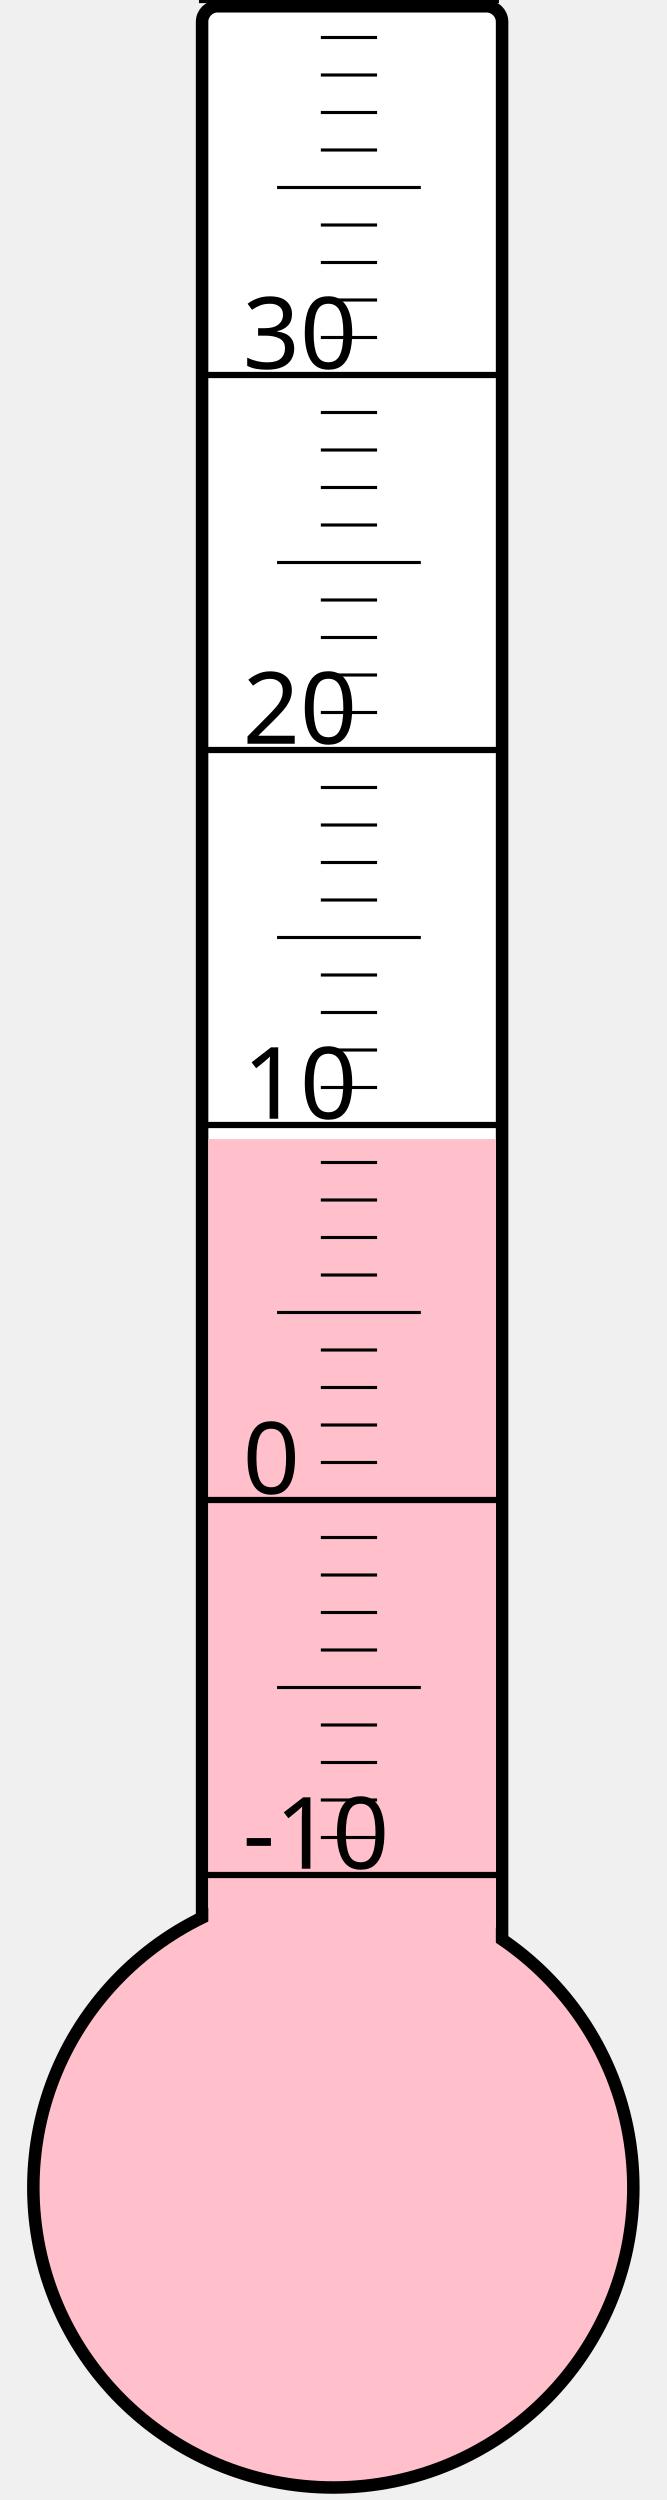
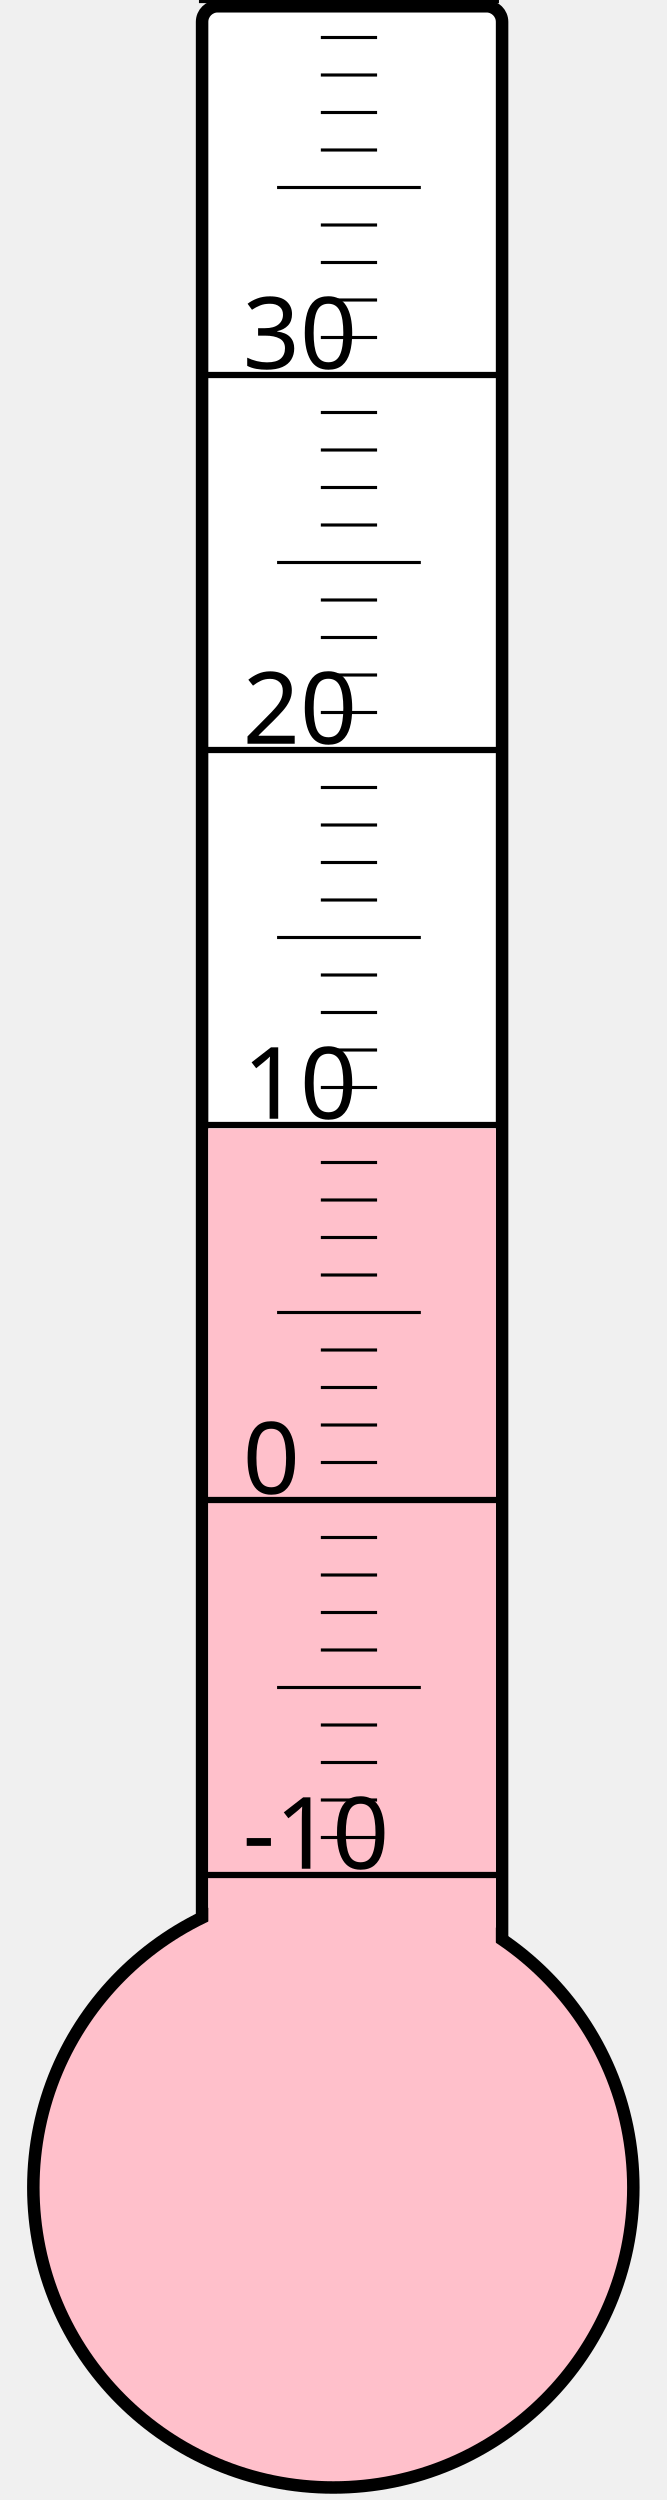
<svg xmlns="http://www.w3.org/2000/svg" width="40px" height="150px" viewBox="0 0 200 800">
  <rect width="200" height="800" x="0" y="0" style="fill: #ffffeb; fill-opacity: 0;" />
  <rect width="96" height="680" x="58" y="2" rx="5" ry="5" style="fill: white; fill-opacity: 1; stroke: black; stroke-width: 4;" />
  <circle cx="100" cy="700" r="96" style="fill: pink; stroke: black; stroke-width: 4;" />
-   <rect width="92" height="335.5" x="60" y="364.5" style="fill: pink; fill-opacity: 1; stroke-width: 0;" />
+   <rect width="92" height="338.875" x="60" y="361.125" style="fill: pink; fill-opacity: 1; stroke-width: 0;" />
  <text x="71" y="598" style="font-family: sans-serif; font-size: 24pt;">-10</text>
  <text x="71" y="478" style="font-family: sans-serif; font-size: 24pt;">0</text>
  <text x="71" y="358" style="font-family: sans-serif; font-size: 24pt;">10</text>
  <text x="71" y="238" style="font-family: sans-serif; font-size: 24pt;">20</text>
  <text x="71" y="118" style="font-family: sans-serif; font-size: 24pt;">30</text>
  <g style="stroke: black;">
    <line x1="57" y1="600" x2="153" y2="600" style="stroke-width: 2;" />
    <line x1="96" y1="588" x2="114" y2="588" style="stroke-width: 1;" />
    <line x1="96" y1="576" x2="114" y2="576" style="stroke-width: 1;" />
    <line x1="96" y1="564" x2="114" y2="564" style="stroke-width: 1;" />
    <line x1="96" y1="552" x2="114" y2="552" style="stroke-width: 1;" />
    <line x1="82" y1="540" x2="128" y2="540" style="stroke-width: 1;" />
    <line x1="96" y1="528" x2="114" y2="528" style="stroke-width: 1;" />
    <line x1="96" y1="516" x2="114" y2="516" style="stroke-width: 1;" />
    <line x1="96" y1="504" x2="114" y2="504" style="stroke-width: 1;" />
    <line x1="96" y1="492" x2="114" y2="492" style="stroke-width: 1;" />
    <line x1="57" y1="480" x2="153" y2="480" style="stroke-width: 2;" />
    <line x1="96" y1="468" x2="114" y2="468" style="stroke-width: 1;" />
    <line x1="96" y1="456" x2="114" y2="456" style="stroke-width: 1;" />
    <line x1="96" y1="444" x2="114" y2="444" style="stroke-width: 1;" />
    <line x1="96" y1="432" x2="114" y2="432" style="stroke-width: 1;" />
    <line x1="82" y1="420" x2="128" y2="420" style="stroke-width: 1;" />
    <line x1="96" y1="408" x2="114" y2="408" style="stroke-width: 1;" />
    <line x1="96" y1="396" x2="114" y2="396" style="stroke-width: 1;" />
    <line x1="96" y1="384" x2="114" y2="384" style="stroke-width: 1;" />
    <line x1="96" y1="372" x2="114" y2="372" style="stroke-width: 1;" />
    <line x1="57" y1="360" x2="153" y2="360" style="stroke-width: 2;" />
    <line x1="96" y1="348" x2="114" y2="348" style="stroke-width: 1;" />
    <line x1="96" y1="336" x2="114" y2="336" style="stroke-width: 1;" />
    <line x1="96" y1="324" x2="114" y2="324" style="stroke-width: 1;" />
    <line x1="96" y1="312" x2="114" y2="312" style="stroke-width: 1;" />
    <line x1="82" y1="300" x2="128" y2="300" style="stroke-width: 1;" />
    <line x1="96" y1="288" x2="114" y2="288" style="stroke-width: 1;" />
    <line x1="96" y1="276" x2="114" y2="276" style="stroke-width: 1;" />
    <line x1="96" y1="264" x2="114" y2="264" style="stroke-width: 1;" />
    <line x1="96" y1="252" x2="114" y2="252" style="stroke-width: 1;" />
    <line x1="57" y1="240" x2="153" y2="240" style="stroke-width: 2;" />
    <line x1="96" y1="228" x2="114" y2="228" style="stroke-width: 1;" />
    <line x1="96" y1="216" x2="114" y2="216" style="stroke-width: 1;" />
    <line x1="96" y1="204" x2="114" y2="204" style="stroke-width: 1;" />
    <line x1="96" y1="192" x2="114" y2="192" style="stroke-width: 1;" />
    <line x1="82" y1="180" x2="128" y2="180" style="stroke-width: 1;" />
    <line x1="96" y1="168" x2="114" y2="168" style="stroke-width: 1;" />
    <line x1="96" y1="156" x2="114" y2="156" style="stroke-width: 1;" />
    <line x1="96" y1="144" x2="114" y2="144" style="stroke-width: 1;" />
    <line x1="96" y1="132" x2="114" y2="132" style="stroke-width: 1;" />
    <line x1="57" y1="120" x2="153" y2="120" style="stroke-width: 2;" />
    <line x1="96" y1="108" x2="114" y2="108" style="stroke-width: 1;" />
    <line x1="96" y1="96" x2="114" y2="96" style="stroke-width: 1;" />
    <line x1="96" y1="84" x2="114" y2="84" style="stroke-width: 1;" />
    <line x1="96" y1="72" x2="114" y2="72" style="stroke-width: 1;" />
    <line x1="82" y1="60" x2="128" y2="60" style="stroke-width: 1;" />
    <line x1="96" y1="48" x2="114" y2="48" style="stroke-width: 1;" />
    <line x1="96" y1="36" x2="114" y2="36" style="stroke-width: 1;" />
    <line x1="96" y1="24" x2="114" y2="24" style="stroke-width: 1;" />
    <line x1="96" y1="12" x2="114" y2="12" style="stroke-width: 1;" />
    <line x1="57" y1="0" x2="153" y2="0" style="stroke-width: 2;" />
  </g>
</svg>
